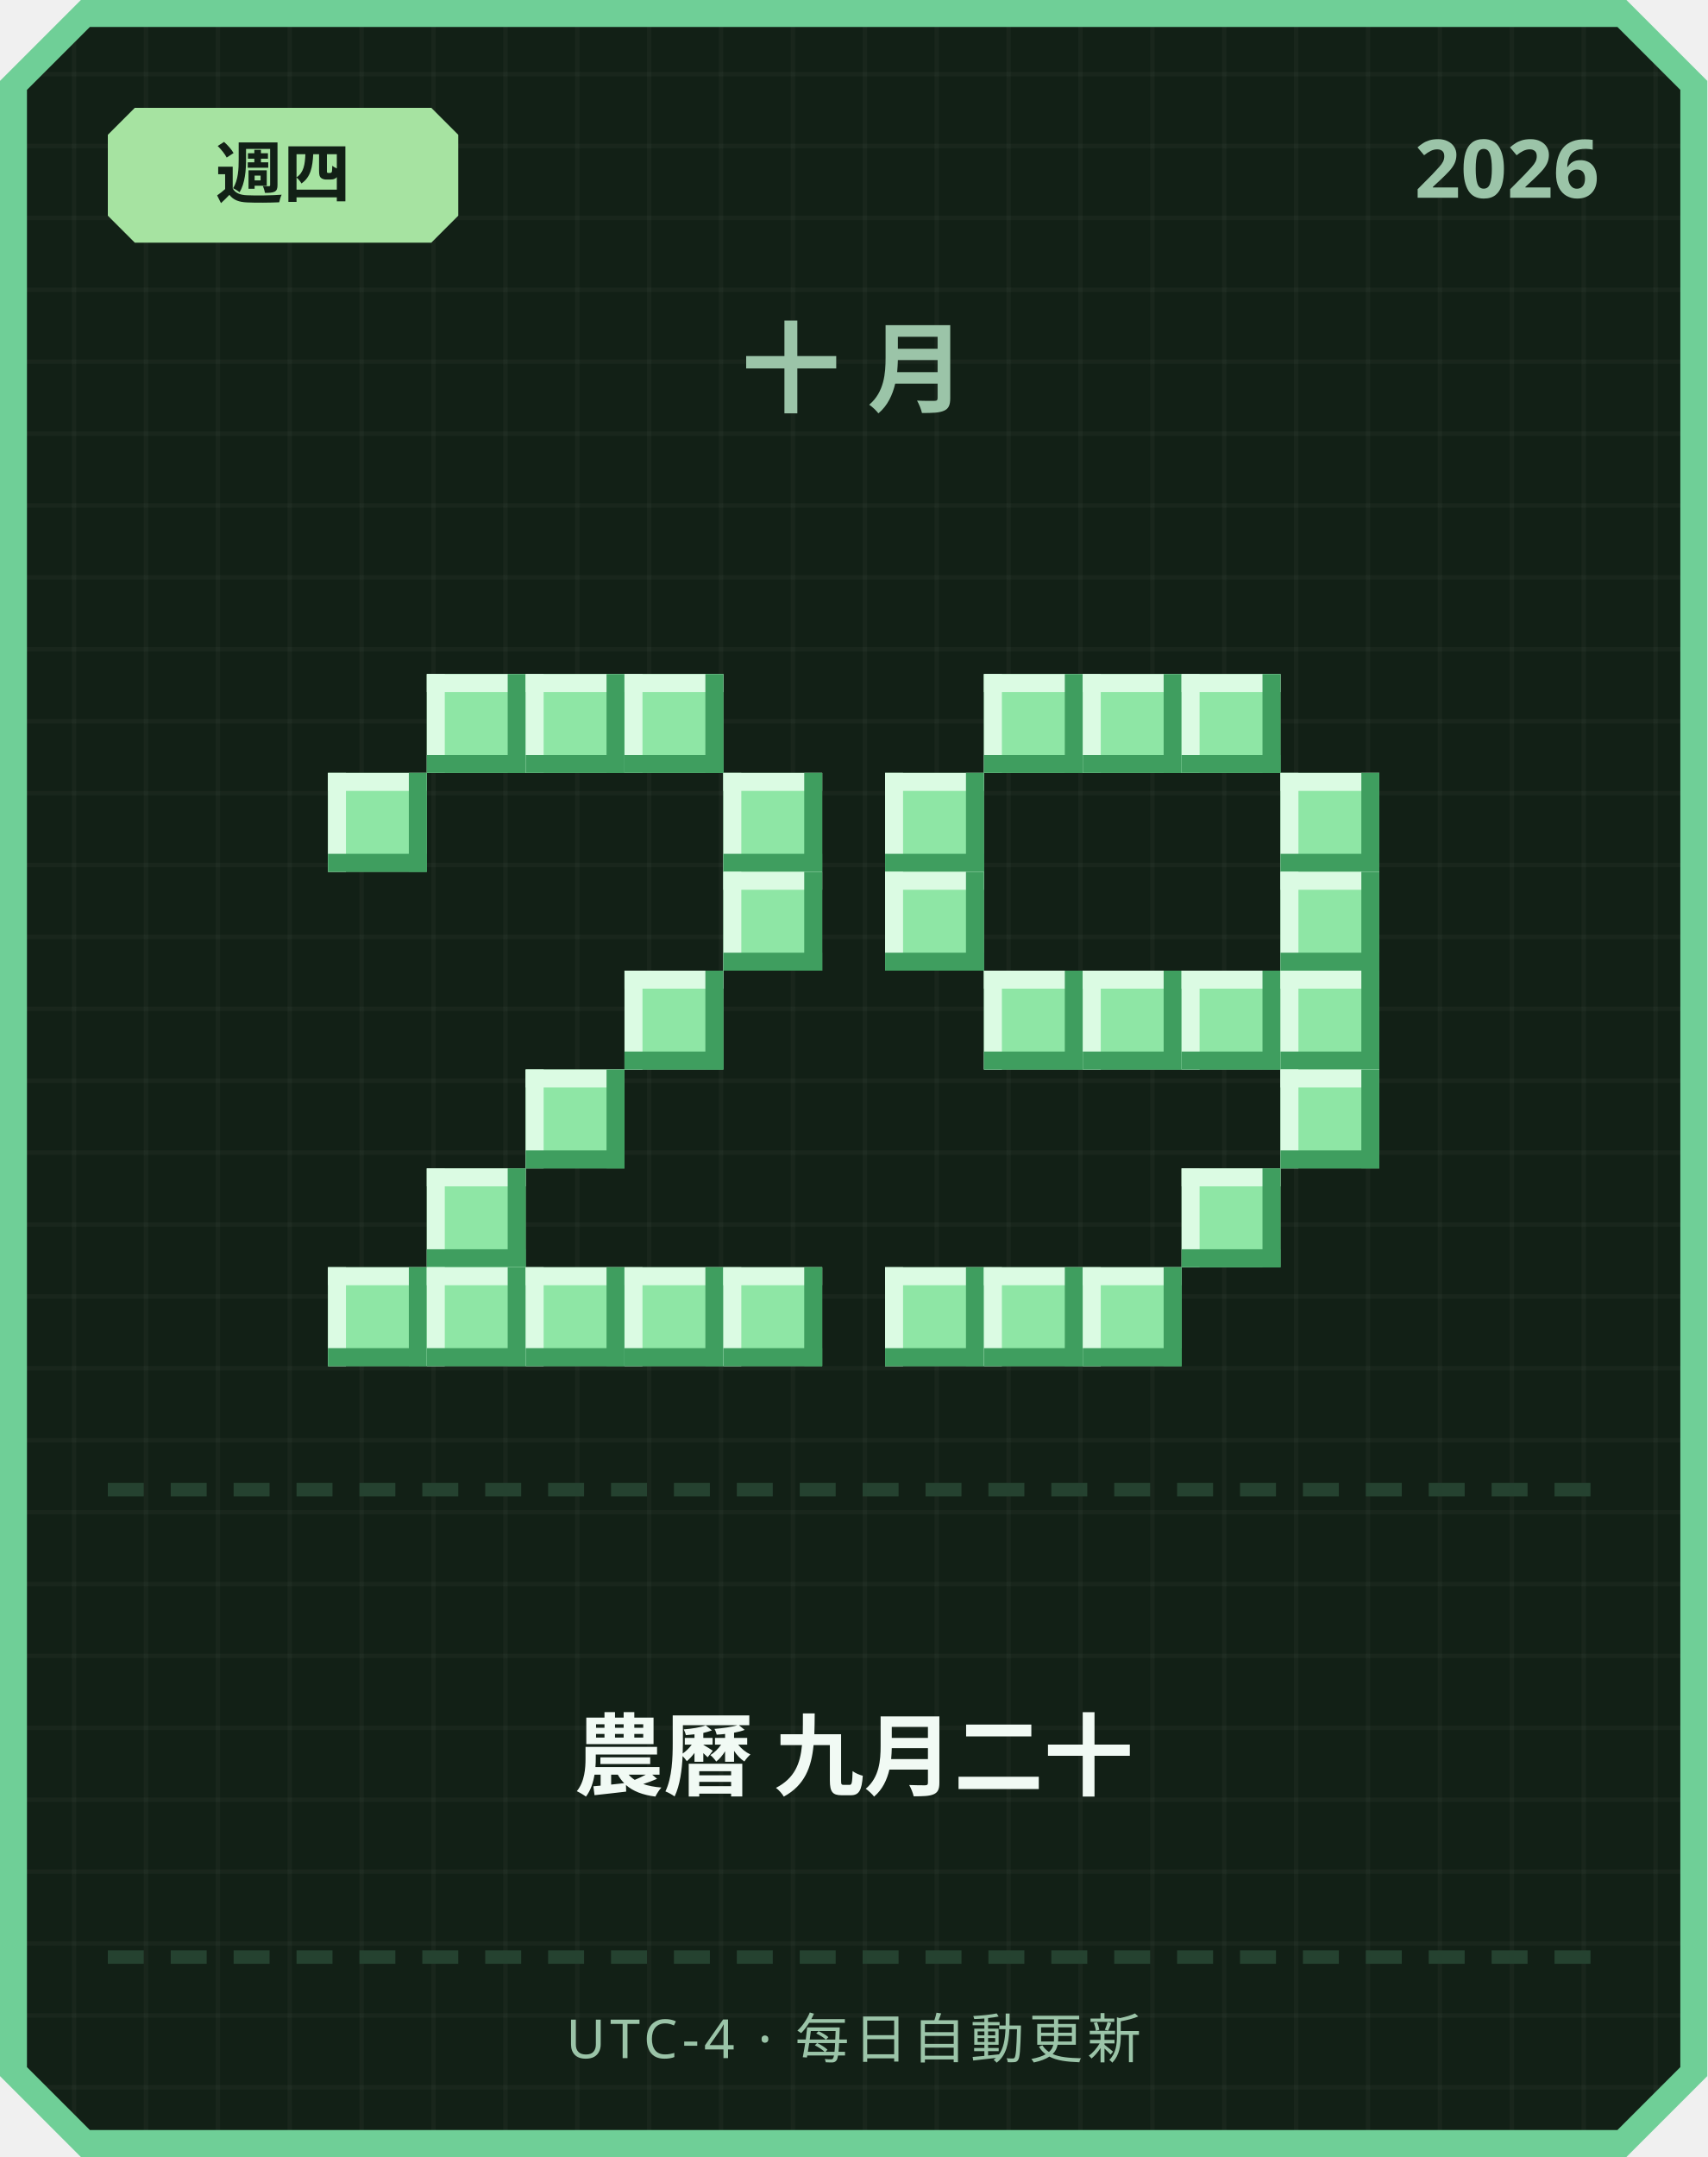
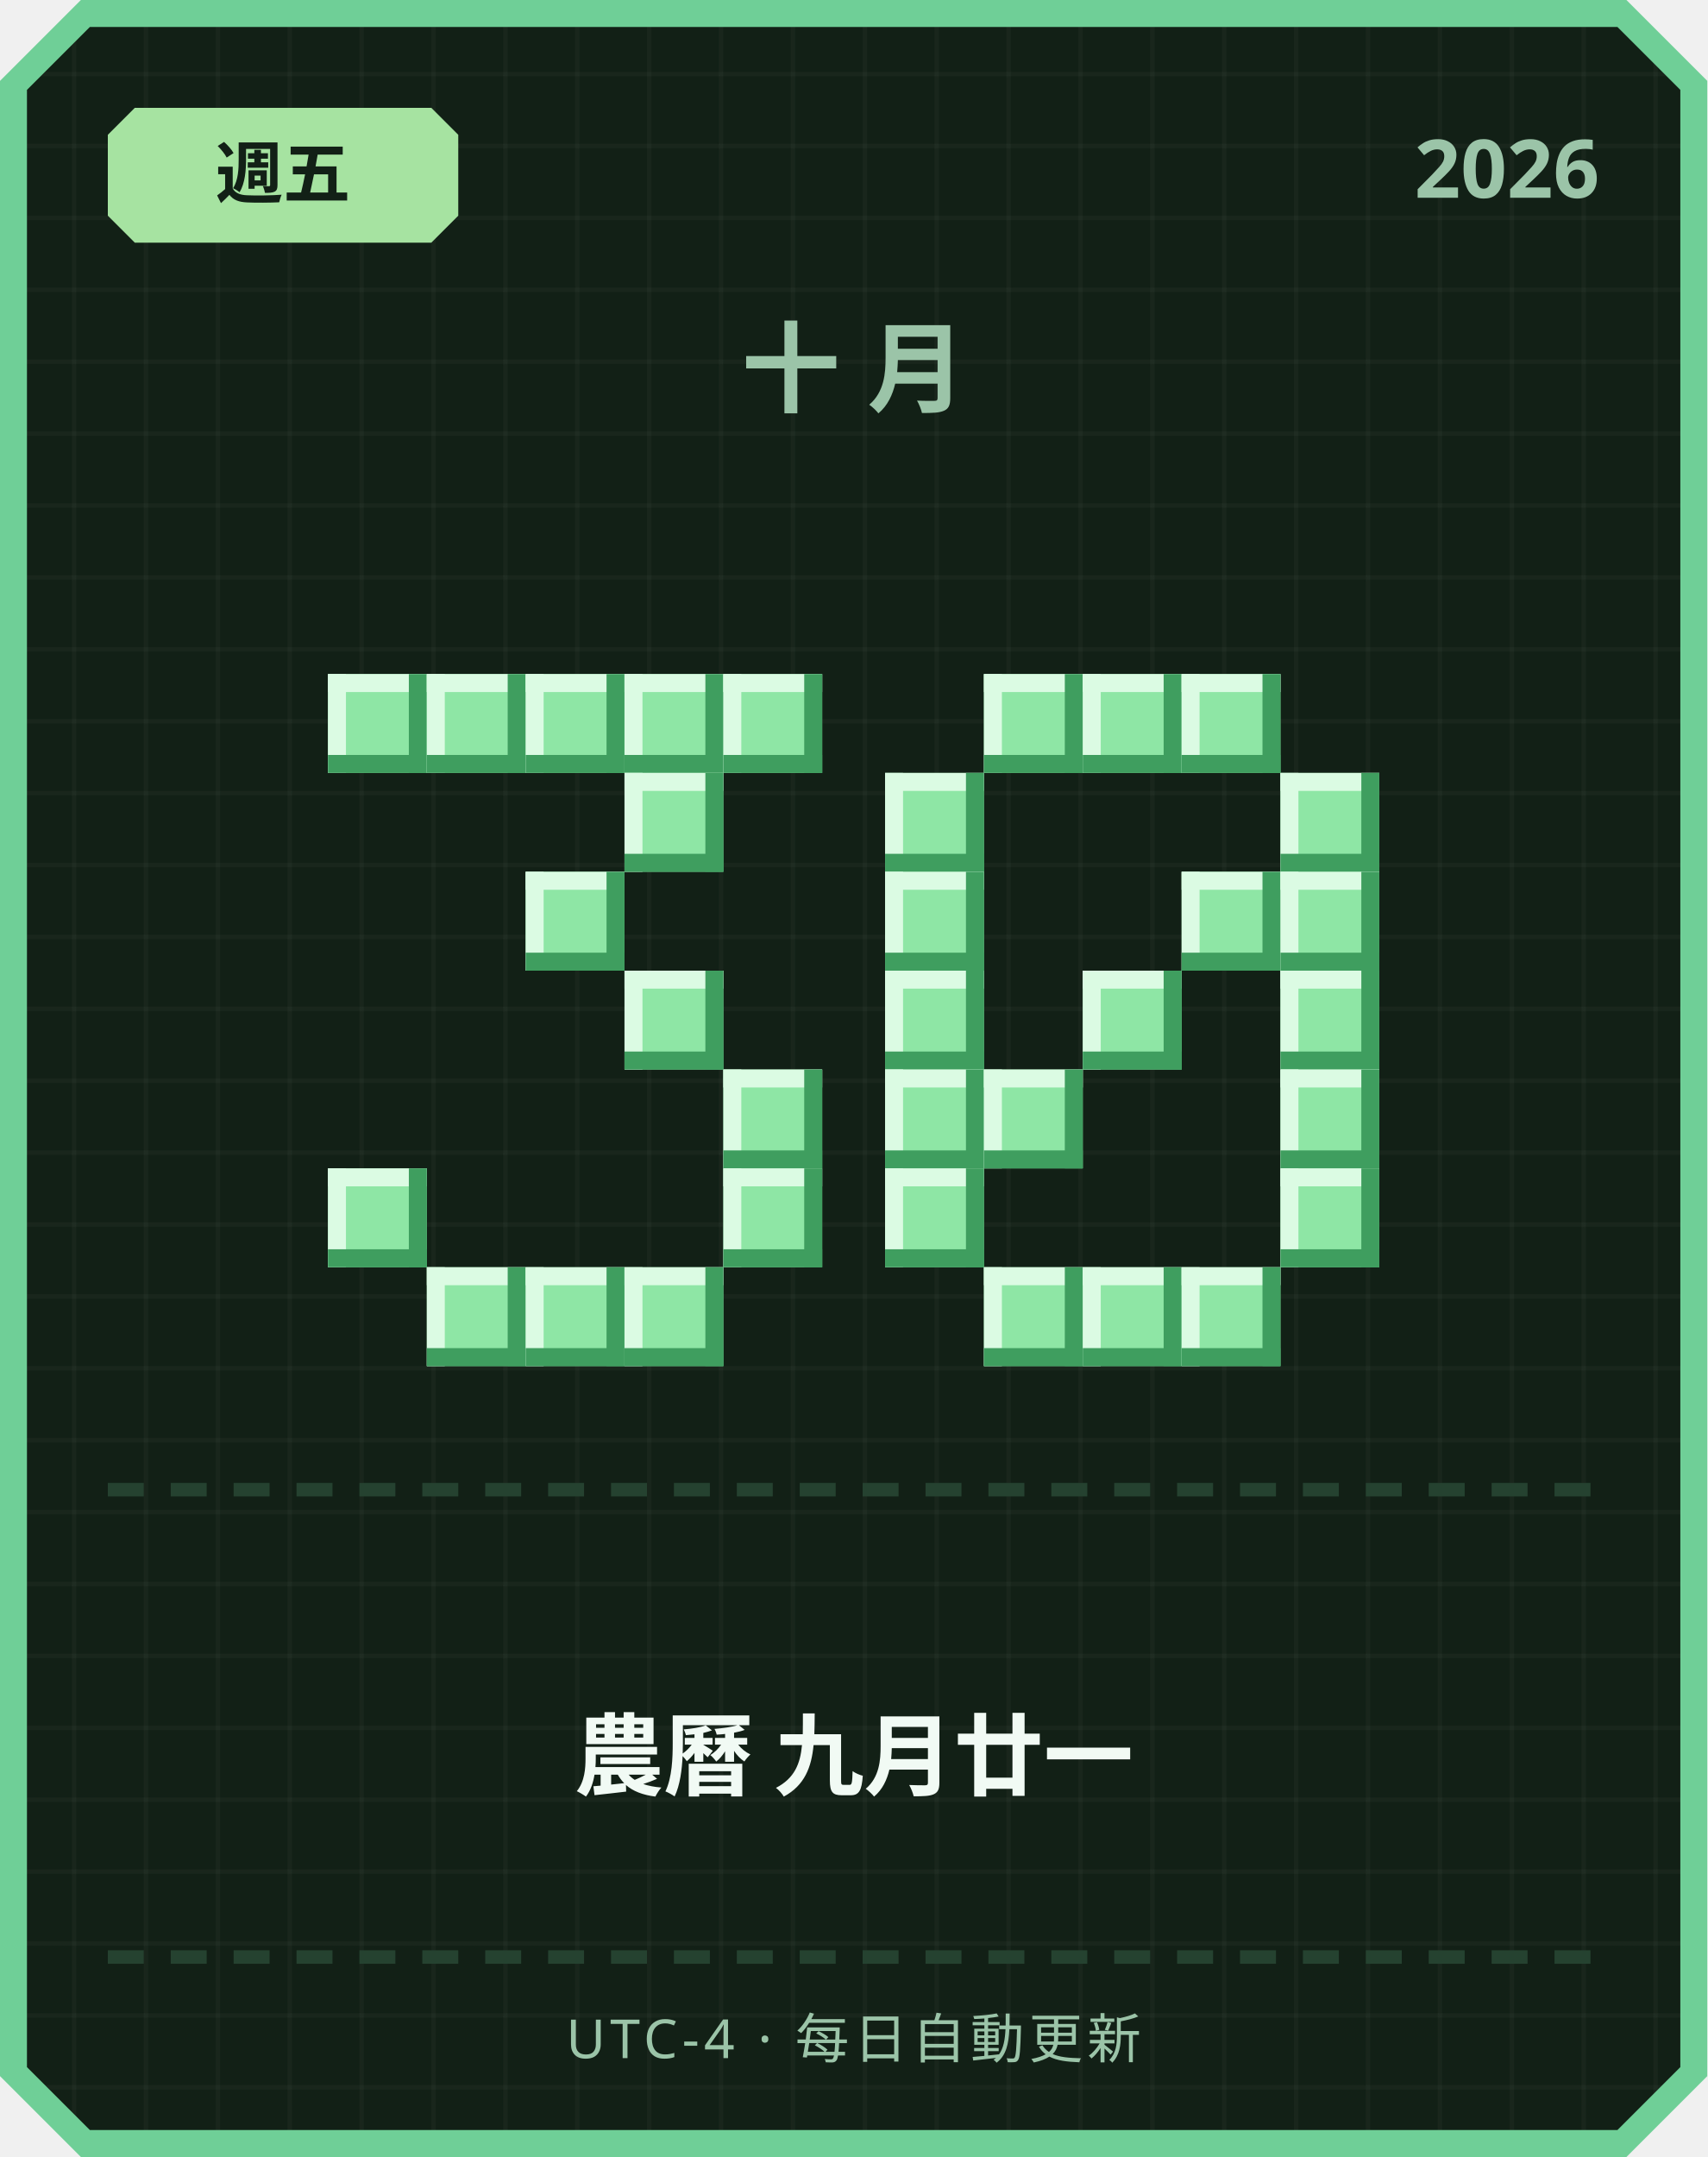
<svg xmlns="http://www.w3.org/2000/svg" width="380" height="480" viewBox="0 0 380 480">
  <defs>
    <pattern id="grid" width="16" height="16" patternUnits="userSpaceOnUse">
      <rect width="16" height="16" fill="#122016" />
      <rect width="1" height="16" fill="#ffffff" opacity="0.03" />
      <rect width="16" height="1" fill="#ffffff" opacity="0.03" />
    </pattern>
  </defs>
  <path d="M 18,0 L 362,0 L 380,18 L 380,462 L 362,480 L 18,480 L 0,462 L 0,18 Z" fill="#6fcf97" />
  <path d="M 20,6 L 360,6 L 374,20 L 374,460 L 360,474 L 20,474 L 6,460 L 6,20 Z" fill="url(#grid)" />
  <path d="M 30,24 L 96,24 L 102,30 L 102,48 L 96,54 L 30,54 L 24,48 L 24,30 Z" fill="#a6e3a1" />
-   <text x="63" y="44" text-anchor="middle" font-family="'Segoe UI', sans-serif" font-size="15" font-weight="700" fill="#122016">週四</text>
+   <text x="63" y="44" text-anchor="middle" font-family="'Segoe UI', sans-serif" font-size="15" font-weight="700" fill="#122016">週五</text>
  <text x="356" y="44" text-anchor="end" font-family="'Segoe UI', sans-serif" font-size="18" font-weight="700" fill="#9bc4a8">2026</text>
  <text x="190" y="90" text-anchor="middle" font-family="'Segoe UI', sans-serif" font-size="22" font-weight="700" letter-spacing="6" fill="#9bc4a8">十月</text>
+   <rect x="73" y="150" width="22" height="22" fill="#8ee6a5" />
+   <rect x="73" y="150" width="22" height="4" fill="#dbfbe3" />
+   <rect x="73" y="150" width="4" height="22" fill="#dbfbe3" />
+   <rect x="73" y="168" width="22" height="4" fill="#3f9e5f" />
+   <rect x="91" y="150" width="4" height="22" fill="#3f9e5f" />
  <rect x="95" y="150" width="22" height="22" fill="#8ee6a5" />
  <rect x="95" y="150" width="22" height="4" fill="#dbfbe3" />
  <rect x="95" y="150" width="4" height="22" fill="#dbfbe3" />
  <rect x="95" y="168" width="22" height="4" fill="#3f9e5f" />
  <rect x="113" y="150" width="4" height="22" fill="#3f9e5f" />
  <rect x="117" y="150" width="22" height="22" fill="#8ee6a5" />
  <rect x="117" y="150" width="22" height="4" fill="#dbfbe3" />
  <rect x="117" y="150" width="4" height="22" fill="#dbfbe3" />
  <rect x="117" y="168" width="22" height="4" fill="#3f9e5f" />
  <rect x="135" y="150" width="4" height="22" fill="#3f9e5f" />
  <rect x="139" y="150" width="22" height="22" fill="#8ee6a5" />
  <rect x="139" y="150" width="22" height="4" fill="#dbfbe3" />
  <rect x="139" y="150" width="4" height="22" fill="#dbfbe3" />
  <rect x="139" y="168" width="22" height="4" fill="#3f9e5f" />
  <rect x="157" y="150" width="4" height="22" fill="#3f9e5f" />
-   <rect x="73" y="172" width="22" height="22" fill="#8ee6a5" />
-   <rect x="73" y="172" width="22" height="4" fill="#dbfbe3" />
-   <rect x="73" y="172" width="4" height="22" fill="#dbfbe3" />
-   <rect x="73" y="190" width="22" height="4" fill="#3f9e5f" />
-   <rect x="91" y="172" width="4" height="22" fill="#3f9e5f" />
-   <rect x="161" y="172" width="22" height="22" fill="#8ee6a5" />
-   <rect x="161" y="172" width="22" height="4" fill="#dbfbe3" />
-   <rect x="161" y="172" width="4" height="22" fill="#dbfbe3" />
-   <rect x="161" y="190" width="22" height="4" fill="#3f9e5f" />
-   <rect x="179" y="172" width="4" height="22" fill="#3f9e5f" />
-   <rect x="161" y="194" width="22" height="22" fill="#8ee6a5" />
-   <rect x="161" y="194" width="22" height="4" fill="#dbfbe3" />
-   <rect x="161" y="194" width="4" height="22" fill="#dbfbe3" />
-   <rect x="161" y="212" width="22" height="4" fill="#3f9e5f" />
-   <rect x="179" y="194" width="4" height="22" fill="#3f9e5f" />
+   <rect x="161" y="150" width="22" height="22" fill="#8ee6a5" />
+   <rect x="161" y="150" width="22" height="4" fill="#dbfbe3" />
+   <rect x="161" y="150" width="4" height="22" fill="#dbfbe3" />
+   <rect x="161" y="168" width="22" height="4" fill="#3f9e5f" />
+   <rect x="179" y="150" width="4" height="22" fill="#3f9e5f" />
+   <rect x="139" y="172" width="22" height="22" fill="#8ee6a5" />
+   <rect x="139" y="172" width="22" height="4" fill="#dbfbe3" />
+   <rect x="139" y="172" width="4" height="22" fill="#dbfbe3" />
+   <rect x="139" y="190" width="22" height="4" fill="#3f9e5f" />
+   <rect x="157" y="172" width="4" height="22" fill="#3f9e5f" />
+   <rect x="117" y="194" width="22" height="22" fill="#8ee6a5" />
+   <rect x="117" y="194" width="22" height="4" fill="#dbfbe3" />
+   <rect x="117" y="194" width="4" height="22" fill="#dbfbe3" />
+   <rect x="117" y="212" width="22" height="4" fill="#3f9e5f" />
+   <rect x="135" y="194" width="4" height="22" fill="#3f9e5f" />
  <rect x="139" y="216" width="22" height="22" fill="#8ee6a5" />
  <rect x="139" y="216" width="22" height="4" fill="#dbfbe3" />
  <rect x="139" y="216" width="4" height="22" fill="#dbfbe3" />
  <rect x="139" y="234" width="22" height="4" fill="#3f9e5f" />
  <rect x="157" y="216" width="4" height="22" fill="#3f9e5f" />
-   <rect x="117" y="238" width="22" height="22" fill="#8ee6a5" />
-   <rect x="117" y="238" width="22" height="4" fill="#dbfbe3" />
-   <rect x="117" y="238" width="4" height="22" fill="#dbfbe3" />
-   <rect x="117" y="256" width="22" height="4" fill="#3f9e5f" />
-   <rect x="135" y="238" width="4" height="22" fill="#3f9e5f" />
-   <rect x="95" y="260" width="22" height="22" fill="#8ee6a5" />
-   <rect x="95" y="260" width="22" height="4" fill="#dbfbe3" />
-   <rect x="95" y="260" width="4" height="22" fill="#dbfbe3" />
-   <rect x="95" y="278" width="22" height="4" fill="#3f9e5f" />
-   <rect x="113" y="260" width="4" height="22" fill="#3f9e5f" />
-   <rect x="73" y="282" width="22" height="22" fill="#8ee6a5" />
-   <rect x="73" y="282" width="22" height="4" fill="#dbfbe3" />
-   <rect x="73" y="282" width="4" height="22" fill="#dbfbe3" />
-   <rect x="73" y="300" width="22" height="4" fill="#3f9e5f" />
-   <rect x="91" y="282" width="4" height="22" fill="#3f9e5f" />
+   <rect x="161" y="238" width="22" height="22" fill="#8ee6a5" />
+   <rect x="161" y="238" width="22" height="4" fill="#dbfbe3" />
+   <rect x="161" y="238" width="4" height="22" fill="#dbfbe3" />
+   <rect x="161" y="256" width="22" height="4" fill="#3f9e5f" />
+   <rect x="179" y="238" width="4" height="22" fill="#3f9e5f" />
+   <rect x="73" y="260" width="22" height="22" fill="#8ee6a5" />
+   <rect x="73" y="260" width="22" height="4" fill="#dbfbe3" />
+   <rect x="73" y="260" width="4" height="22" fill="#dbfbe3" />
+   <rect x="73" y="278" width="22" height="4" fill="#3f9e5f" />
+   <rect x="91" y="260" width="4" height="22" fill="#3f9e5f" />
+   <rect x="161" y="260" width="22" height="22" fill="#8ee6a5" />
+   <rect x="161" y="260" width="22" height="4" fill="#dbfbe3" />
+   <rect x="161" y="260" width="4" height="22" fill="#dbfbe3" />
+   <rect x="161" y="278" width="22" height="4" fill="#3f9e5f" />
+   <rect x="179" y="260" width="4" height="22" fill="#3f9e5f" />
  <rect x="95" y="282" width="22" height="22" fill="#8ee6a5" />
  <rect x="95" y="282" width="22" height="4" fill="#dbfbe3" />
  <rect x="95" y="282" width="4" height="22" fill="#dbfbe3" />
  <rect x="95" y="300" width="22" height="4" fill="#3f9e5f" />
  <rect x="113" y="282" width="4" height="22" fill="#3f9e5f" />
  <rect x="117" y="282" width="22" height="22" fill="#8ee6a5" />
  <rect x="117" y="282" width="22" height="4" fill="#dbfbe3" />
  <rect x="117" y="282" width="4" height="22" fill="#dbfbe3" />
  <rect x="117" y="300" width="22" height="4" fill="#3f9e5f" />
  <rect x="135" y="282" width="4" height="22" fill="#3f9e5f" />
  <rect x="139" y="282" width="22" height="22" fill="#8ee6a5" />
  <rect x="139" y="282" width="22" height="4" fill="#dbfbe3" />
  <rect x="139" y="282" width="4" height="22" fill="#dbfbe3" />
  <rect x="139" y="300" width="22" height="4" fill="#3f9e5f" />
  <rect x="157" y="282" width="4" height="22" fill="#3f9e5f" />
-   <rect x="161" y="282" width="22" height="22" fill="#8ee6a5" />
-   <rect x="161" y="282" width="22" height="4" fill="#dbfbe3" />
-   <rect x="161" y="282" width="4" height="22" fill="#dbfbe3" />
-   <rect x="161" y="300" width="22" height="4" fill="#3f9e5f" />
-   <rect x="179" y="282" width="4" height="22" fill="#3f9e5f" />
  <rect x="219" y="150" width="22" height="22" fill="#8ee6a5" />
  <rect x="219" y="150" width="22" height="4" fill="#dbfbe3" />
  <rect x="219" y="150" width="4" height="22" fill="#dbfbe3" />
  <rect x="219" y="168" width="22" height="4" fill="#3f9e5f" />
  <rect x="237" y="150" width="4" height="22" fill="#3f9e5f" />
  <rect x="241" y="150" width="22" height="22" fill="#8ee6a5" />
  <rect x="241" y="150" width="22" height="4" fill="#dbfbe3" />
  <rect x="241" y="150" width="4" height="22" fill="#dbfbe3" />
  <rect x="241" y="168" width="22" height="4" fill="#3f9e5f" />
  <rect x="259" y="150" width="4" height="22" fill="#3f9e5f" />
  <rect x="263" y="150" width="22" height="22" fill="#8ee6a5" />
  <rect x="263" y="150" width="22" height="4" fill="#dbfbe3" />
  <rect x="263" y="150" width="4" height="22" fill="#dbfbe3" />
  <rect x="263" y="168" width="22" height="4" fill="#3f9e5f" />
  <rect x="281" y="150" width="4" height="22" fill="#3f9e5f" />
  <rect x="197" y="172" width="22" height="22" fill="#8ee6a5" />
  <rect x="197" y="172" width="22" height="4" fill="#dbfbe3" />
  <rect x="197" y="172" width="4" height="22" fill="#dbfbe3" />
  <rect x="197" y="190" width="22" height="4" fill="#3f9e5f" />
  <rect x="215" y="172" width="4" height="22" fill="#3f9e5f" />
  <rect x="285" y="172" width="22" height="22" fill="#8ee6a5" />
  <rect x="285" y="172" width="22" height="4" fill="#dbfbe3" />
  <rect x="285" y="172" width="4" height="22" fill="#dbfbe3" />
  <rect x="285" y="190" width="22" height="4" fill="#3f9e5f" />
  <rect x="303" y="172" width="4" height="22" fill="#3f9e5f" />
  <rect x="197" y="194" width="22" height="22" fill="#8ee6a5" />
  <rect x="197" y="194" width="22" height="4" fill="#dbfbe3" />
  <rect x="197" y="194" width="4" height="22" fill="#dbfbe3" />
  <rect x="197" y="212" width="22" height="4" fill="#3f9e5f" />
  <rect x="215" y="194" width="4" height="22" fill="#3f9e5f" />
+   <rect x="263" y="194" width="22" height="22" fill="#8ee6a5" />
+   <rect x="263" y="194" width="22" height="4" fill="#dbfbe3" />
+   <rect x="263" y="194" width="4" height="22" fill="#dbfbe3" />
+   <rect x="263" y="212" width="22" height="4" fill="#3f9e5f" />
+   <rect x="281" y="194" width="4" height="22" fill="#3f9e5f" />
  <rect x="285" y="194" width="22" height="22" fill="#8ee6a5" />
  <rect x="285" y="194" width="22" height="4" fill="#dbfbe3" />
  <rect x="285" y="194" width="4" height="22" fill="#dbfbe3" />
  <rect x="285" y="212" width="22" height="4" fill="#3f9e5f" />
  <rect x="303" y="194" width="4" height="22" fill="#3f9e5f" />
-   <rect x="219" y="216" width="22" height="22" fill="#8ee6a5" />
-   <rect x="219" y="216" width="22" height="4" fill="#dbfbe3" />
-   <rect x="219" y="216" width="4" height="22" fill="#dbfbe3" />
-   <rect x="219" y="234" width="22" height="4" fill="#3f9e5f" />
-   <rect x="237" y="216" width="4" height="22" fill="#3f9e5f" />
+   <rect x="197" y="216" width="22" height="22" fill="#8ee6a5" />
+   <rect x="197" y="216" width="22" height="4" fill="#dbfbe3" />
+   <rect x="197" y="216" width="4" height="22" fill="#dbfbe3" />
+   <rect x="197" y="234" width="22" height="4" fill="#3f9e5f" />
+   <rect x="215" y="216" width="4" height="22" fill="#3f9e5f" />
  <rect x="241" y="216" width="22" height="22" fill="#8ee6a5" />
  <rect x="241" y="216" width="22" height="4" fill="#dbfbe3" />
  <rect x="241" y="216" width="4" height="22" fill="#dbfbe3" />
  <rect x="241" y="234" width="22" height="4" fill="#3f9e5f" />
  <rect x="259" y="216" width="4" height="22" fill="#3f9e5f" />
-   <rect x="263" y="216" width="22" height="22" fill="#8ee6a5" />
-   <rect x="263" y="216" width="22" height="4" fill="#dbfbe3" />
-   <rect x="263" y="216" width="4" height="22" fill="#dbfbe3" />
-   <rect x="263" y="234" width="22" height="4" fill="#3f9e5f" />
-   <rect x="281" y="216" width="4" height="22" fill="#3f9e5f" />
  <rect x="285" y="216" width="22" height="22" fill="#8ee6a5" />
  <rect x="285" y="216" width="22" height="4" fill="#dbfbe3" />
  <rect x="285" y="216" width="4" height="22" fill="#dbfbe3" />
  <rect x="285" y="234" width="22" height="4" fill="#3f9e5f" />
  <rect x="303" y="216" width="4" height="22" fill="#3f9e5f" />
+   <rect x="197" y="238" width="22" height="22" fill="#8ee6a5" />
+   <rect x="197" y="238" width="22" height="4" fill="#dbfbe3" />
+   <rect x="197" y="238" width="4" height="22" fill="#dbfbe3" />
+   <rect x="197" y="256" width="22" height="4" fill="#3f9e5f" />
+   <rect x="215" y="238" width="4" height="22" fill="#3f9e5f" />
+   <rect x="219" y="238" width="22" height="22" fill="#8ee6a5" />
+   <rect x="219" y="238" width="22" height="4" fill="#dbfbe3" />
+   <rect x="219" y="238" width="4" height="22" fill="#dbfbe3" />
+   <rect x="219" y="256" width="22" height="4" fill="#3f9e5f" />
+   <rect x="237" y="238" width="4" height="22" fill="#3f9e5f" />
  <rect x="285" y="238" width="22" height="22" fill="#8ee6a5" />
  <rect x="285" y="238" width="22" height="4" fill="#dbfbe3" />
  <rect x="285" y="238" width="4" height="22" fill="#dbfbe3" />
  <rect x="285" y="256" width="22" height="4" fill="#3f9e5f" />
  <rect x="303" y="238" width="4" height="22" fill="#3f9e5f" />
-   <rect x="263" y="260" width="22" height="22" fill="#8ee6a5" />
-   <rect x="263" y="260" width="22" height="4" fill="#dbfbe3" />
-   <rect x="263" y="260" width="4" height="22" fill="#dbfbe3" />
-   <rect x="263" y="278" width="22" height="4" fill="#3f9e5f" />
-   <rect x="281" y="260" width="4" height="22" fill="#3f9e5f" />
-   <rect x="197" y="282" width="22" height="22" fill="#8ee6a5" />
-   <rect x="197" y="282" width="22" height="4" fill="#dbfbe3" />
-   <rect x="197" y="282" width="4" height="22" fill="#dbfbe3" />
-   <rect x="197" y="300" width="22" height="4" fill="#3f9e5f" />
-   <rect x="215" y="282" width="4" height="22" fill="#3f9e5f" />
+   <rect x="197" y="260" width="22" height="22" fill="#8ee6a5" />
+   <rect x="197" y="260" width="22" height="4" fill="#dbfbe3" />
+   <rect x="197" y="260" width="4" height="22" fill="#dbfbe3" />
+   <rect x="197" y="278" width="22" height="4" fill="#3f9e5f" />
+   <rect x="215" y="260" width="4" height="22" fill="#3f9e5f" />
+   <rect x="285" y="260" width="22" height="22" fill="#8ee6a5" />
+   <rect x="285" y="260" width="22" height="4" fill="#dbfbe3" />
+   <rect x="285" y="260" width="4" height="22" fill="#dbfbe3" />
+   <rect x="285" y="278" width="22" height="4" fill="#3f9e5f" />
+   <rect x="303" y="260" width="4" height="22" fill="#3f9e5f" />
  <rect x="219" y="282" width="22" height="22" fill="#8ee6a5" />
  <rect x="219" y="282" width="22" height="4" fill="#dbfbe3" />
  <rect x="219" y="282" width="4" height="22" fill="#dbfbe3" />
  <rect x="219" y="300" width="22" height="4" fill="#3f9e5f" />
  <rect x="237" y="282" width="4" height="22" fill="#3f9e5f" />
  <rect x="241" y="282" width="22" height="22" fill="#8ee6a5" />
  <rect x="241" y="282" width="22" height="4" fill="#dbfbe3" />
  <rect x="241" y="282" width="4" height="22" fill="#dbfbe3" />
  <rect x="241" y="300" width="22" height="4" fill="#3f9e5f" />
  <rect x="259" y="282" width="4" height="22" fill="#3f9e5f" />
+   <rect x="263" y="282" width="22" height="22" fill="#8ee6a5" />
+   <rect x="263" y="282" width="22" height="4" fill="#dbfbe3" />
+   <rect x="263" y="282" width="4" height="22" fill="#dbfbe3" />
+   <rect x="263" y="300" width="22" height="4" fill="#3f9e5f" />
+   <rect x="281" y="282" width="4" height="22" fill="#3f9e5f" />
  <rect x="24" y="330" width="8" height="3" fill="#254230" />
  <rect x="38" y="330" width="8" height="3" fill="#254230" />
  <rect x="52" y="330" width="8" height="3" fill="#254230" />
  <rect x="66" y="330" width="8" height="3" fill="#254230" />
  <rect x="80" y="330" width="8" height="3" fill="#254230" />
  <rect x="94" y="330" width="8" height="3" fill="#254230" />
  <rect x="108" y="330" width="8" height="3" fill="#254230" />
  <rect x="122" y="330" width="8" height="3" fill="#254230" />
  <rect x="136" y="330" width="8" height="3" fill="#254230" />
  <rect x="150" y="330" width="8" height="3" fill="#254230" />
  <rect x="164" y="330" width="8" height="3" fill="#254230" />
  <rect x="178" y="330" width="8" height="3" fill="#254230" />
  <rect x="192" y="330" width="8" height="3" fill="#254230" />
  <rect x="206" y="330" width="8" height="3" fill="#254230" />
  <rect x="220" y="330" width="8" height="3" fill="#254230" />
  <rect x="234" y="330" width="8" height="3" fill="#254230" />
  <rect x="248" y="330" width="8" height="3" fill="#254230" />
  <rect x="262" y="330" width="8" height="3" fill="#254230" />
  <rect x="276" y="330" width="8" height="3" fill="#254230" />
  <rect x="290" y="330" width="8" height="3" fill="#254230" />
  <rect x="304" y="330" width="8" height="3" fill="#254230" />
  <rect x="318" y="330" width="8" height="3" fill="#254230" />
  <rect x="332" y="330" width="8" height="3" fill="#254230" />
  <rect x="346" y="330" width="8" height="3" fill="#254230" />
-   <text x="190" y="398" text-anchor="middle" font-family="'Segoe UI', 'Microsoft JhengHei', sans-serif" font-size="20" font-weight="700" fill="#f1faf4">農曆 九月二十</text>
+   <text x="190" y="398" text-anchor="middle" font-family="'Segoe UI', 'Microsoft JhengHei', sans-serif" font-size="20" font-weight="700" fill="#f1faf4">農曆 九月廿一</text>
  <rect x="24" y="434" width="8" height="3" fill="#254230" />
  <rect x="38" y="434" width="8" height="3" fill="#254230" />
  <rect x="52" y="434" width="8" height="3" fill="#254230" />
  <rect x="66" y="434" width="8" height="3" fill="#254230" />
  <rect x="80" y="434" width="8" height="3" fill="#254230" />
  <rect x="94" y="434" width="8" height="3" fill="#254230" />
  <rect x="108" y="434" width="8" height="3" fill="#254230" />
  <rect x="122" y="434" width="8" height="3" fill="#254230" />
  <rect x="136" y="434" width="8" height="3" fill="#254230" />
  <rect x="150" y="434" width="8" height="3" fill="#254230" />
  <rect x="164" y="434" width="8" height="3" fill="#254230" />
  <rect x="178" y="434" width="8" height="3" fill="#254230" />
  <rect x="192" y="434" width="8" height="3" fill="#254230" />
  <rect x="206" y="434" width="8" height="3" fill="#254230" />
  <rect x="220" y="434" width="8" height="3" fill="#254230" />
  <rect x="234" y="434" width="8" height="3" fill="#254230" />
  <rect x="248" y="434" width="8" height="3" fill="#254230" />
  <rect x="262" y="434" width="8" height="3" fill="#254230" />
  <rect x="276" y="434" width="8" height="3" fill="#254230" />
  <rect x="290" y="434" width="8" height="3" fill="#254230" />
  <rect x="304" y="434" width="8" height="3" fill="#254230" />
  <rect x="318" y="434" width="8" height="3" fill="#254230" />
  <rect x="332" y="434" width="8" height="3" fill="#254230" />
  <rect x="346" y="434" width="8" height="3" fill="#254230" />
  <text x="190" y="458" text-anchor="middle" font-family="'Segoe UI', sans-serif" font-size="12" letter-spacing="1" fill="#9bc4a8">UTC-4 · 每日自動更新</text>
</svg>
